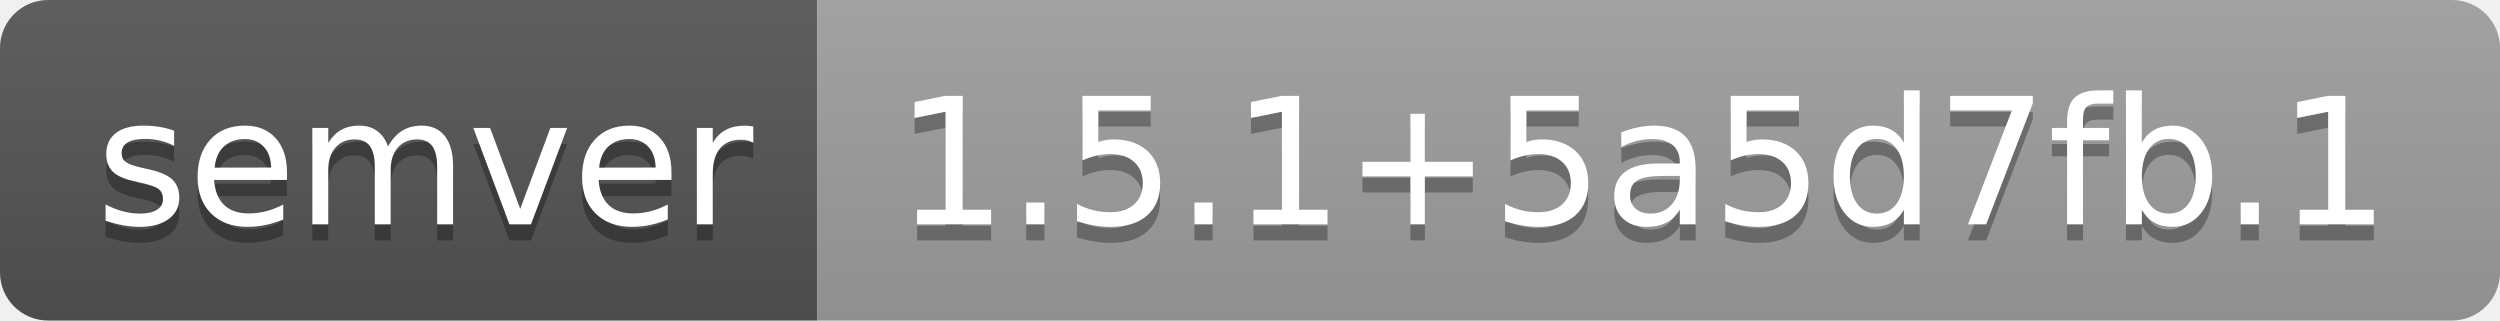
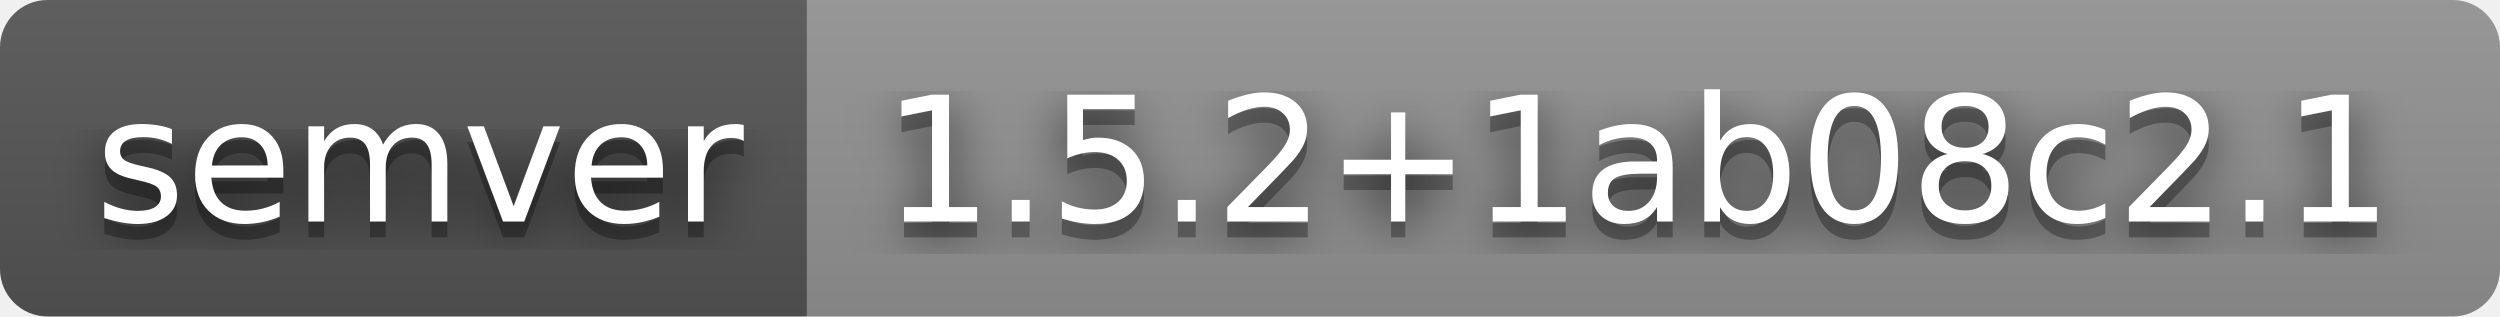
- <svg xmlns="http://www.w3.org/2000/svg" width="156" height="20" role="img" aria-label="semver: 1.5.1+5a5d7fb.1">
+ <svg xmlns="http://www.w3.org/2000/svg" width="158" height="20" role="img" aria-label="semver: 1.5.2+1ab08c2.1">
+   <filter id="blur">
+     <feGaussianBlur stdDeviation="16" />
+   </filter>
  <linearGradient id="s" x2="0" y2="100%">
    <stop offset="0" stop-color="#bbb" stop-opacity=".1" />
    <stop offset="1" stop-opacity=".1" />
  </linearGradient>
  <clipPath id="r">
-     <rect width="156" height="20" rx="3" fill="#fff" />
+     <rect width="158" height="20" rx="3" />
  </clipPath>
  <g clip-path="url(#r)">
    <rect width="51" height="20" fill="#555" />
-     <rect x="51" width="105" height="20" fill="#9f9f9f" />
-     <rect width="156" height="20" fill="url(#s)" />
+     <rect x="51" width="107" height="20" fill="#939393" />
+     <rect width="158" height="20" fill="url(#s)" />
  </g>
  <g fill="#fff" text-anchor="middle" font-family="Verdana,Geneva,DejaVu Sans,sans-serif" text-rendering="geometricPrecision" font-size="110">
-     <text aria-hidden="true" x="265" y="150" fill="#010101" fill-opacity=".3" transform="scale(.1)" textLength="410">semver</text>
-     <text x="265" y="140" transform="scale(.1)" fill="#fff" textLength="410">semver</text>
-     <text aria-hidden="true" x="1025" y="150" fill="#010101" fill-opacity=".3" transform="scale(.1)" textLength="950">1.5.1+5a5d7fb.1</text>
-     <text x="1025" y="140" transform="scale(.1)" fill="#fff" textLength="950">1.5.1+5a5d7fb.1</text>
+     <g transform="scale(.1)">
+       <g aria-hidden="true" fill="#010101">
+         <text x="265" y="150" fill-opacity=".8" filter="url(#blur)" textLength="410">semver</text>
+         <text x="265" y="150" fill-opacity=".3" textLength="410">semver</text>
+       </g>
+       <text x="265" y="140" textLength="410">semver</text>
+     </g>
+     <g transform="scale(.1)">
+       <g aria-hidden="true" fill="#010101">
+         <text x="1035" y="150" fill-opacity=".8" filter="url(#blur)" textLength="970">1.5.2+1ab08c2.1</text>
+         <text x="1035" y="150" fill-opacity=".3" textLength="970">1.5.2+1ab08c2.1</text>
+       </g>
+       <text x="1035" y="140" textLength="970">1.5.2+1ab08c2.1</text>
+     </g>
  </g>
</svg>
